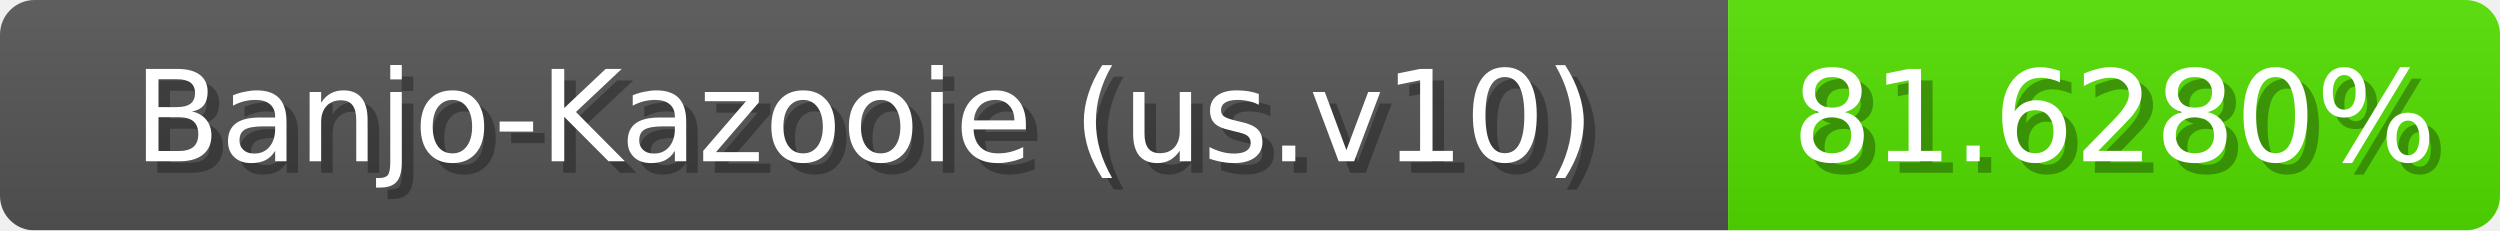
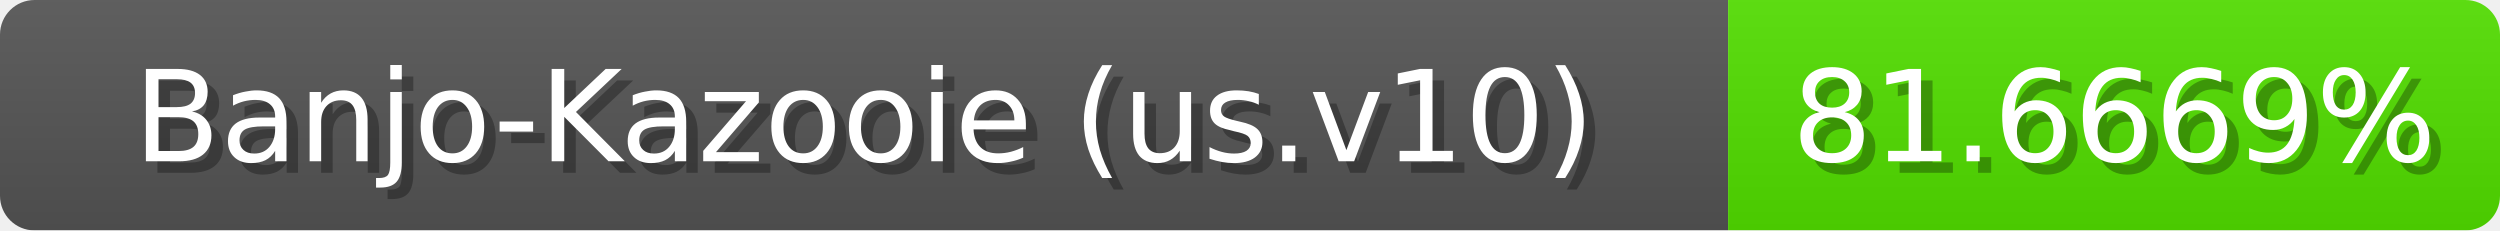
<svg xmlns="http://www.w3.org/2000/svg" width="217" height="20">
  <linearGradient id="b" x2="0" y2="100%">
    <stop offset="0" stop-color="#bbb" stop-opacity=".1" />
    <stop offset="1" stop-opacity=".1" />
  </linearGradient>
  <mask id="anybadge_1">
    <rect width="217" height="20" rx="3" fill="#fff" />
  </mask>
  <g mask="url(#anybadge_1)">
    <path fill="#555" d="M0 0h150v20H0z" />
    <path fill="#52e000" d="M150 0h67v20H150z" />
    <path fill="url(#b)" d="M0 0h217v20H0z" />
  </g>
  <g fill="#fff" text-anchor="middle" font-family="DejaVu Sans,Verdana,Geneva,sans-serif" font-size="11">
    <text x="76.0" y="15" fill="#010101" fill-opacity=".3">Banjo-Kazooie (us.v10)</text>
    <text x="75.0" y="14">Banjo-Kazooie (us.v10)</text>
  </g>
  <g fill="#fff" text-anchor="middle" font-family="DejaVu Sans,Verdana,Geneva,sans-serif" font-size="11">
-     <text x="184.5" y="15" fill="#010101" fill-opacity=".3">81.6280%</text>
-     <text x="183.5" y="14">81.6280%</text>
+     <text x="184.5" y="15" fill="#010101" fill-opacity=".3">81.6669%</text>
+     <text x="183.5" y="14">81.6669%</text>
  </g>
</svg>
